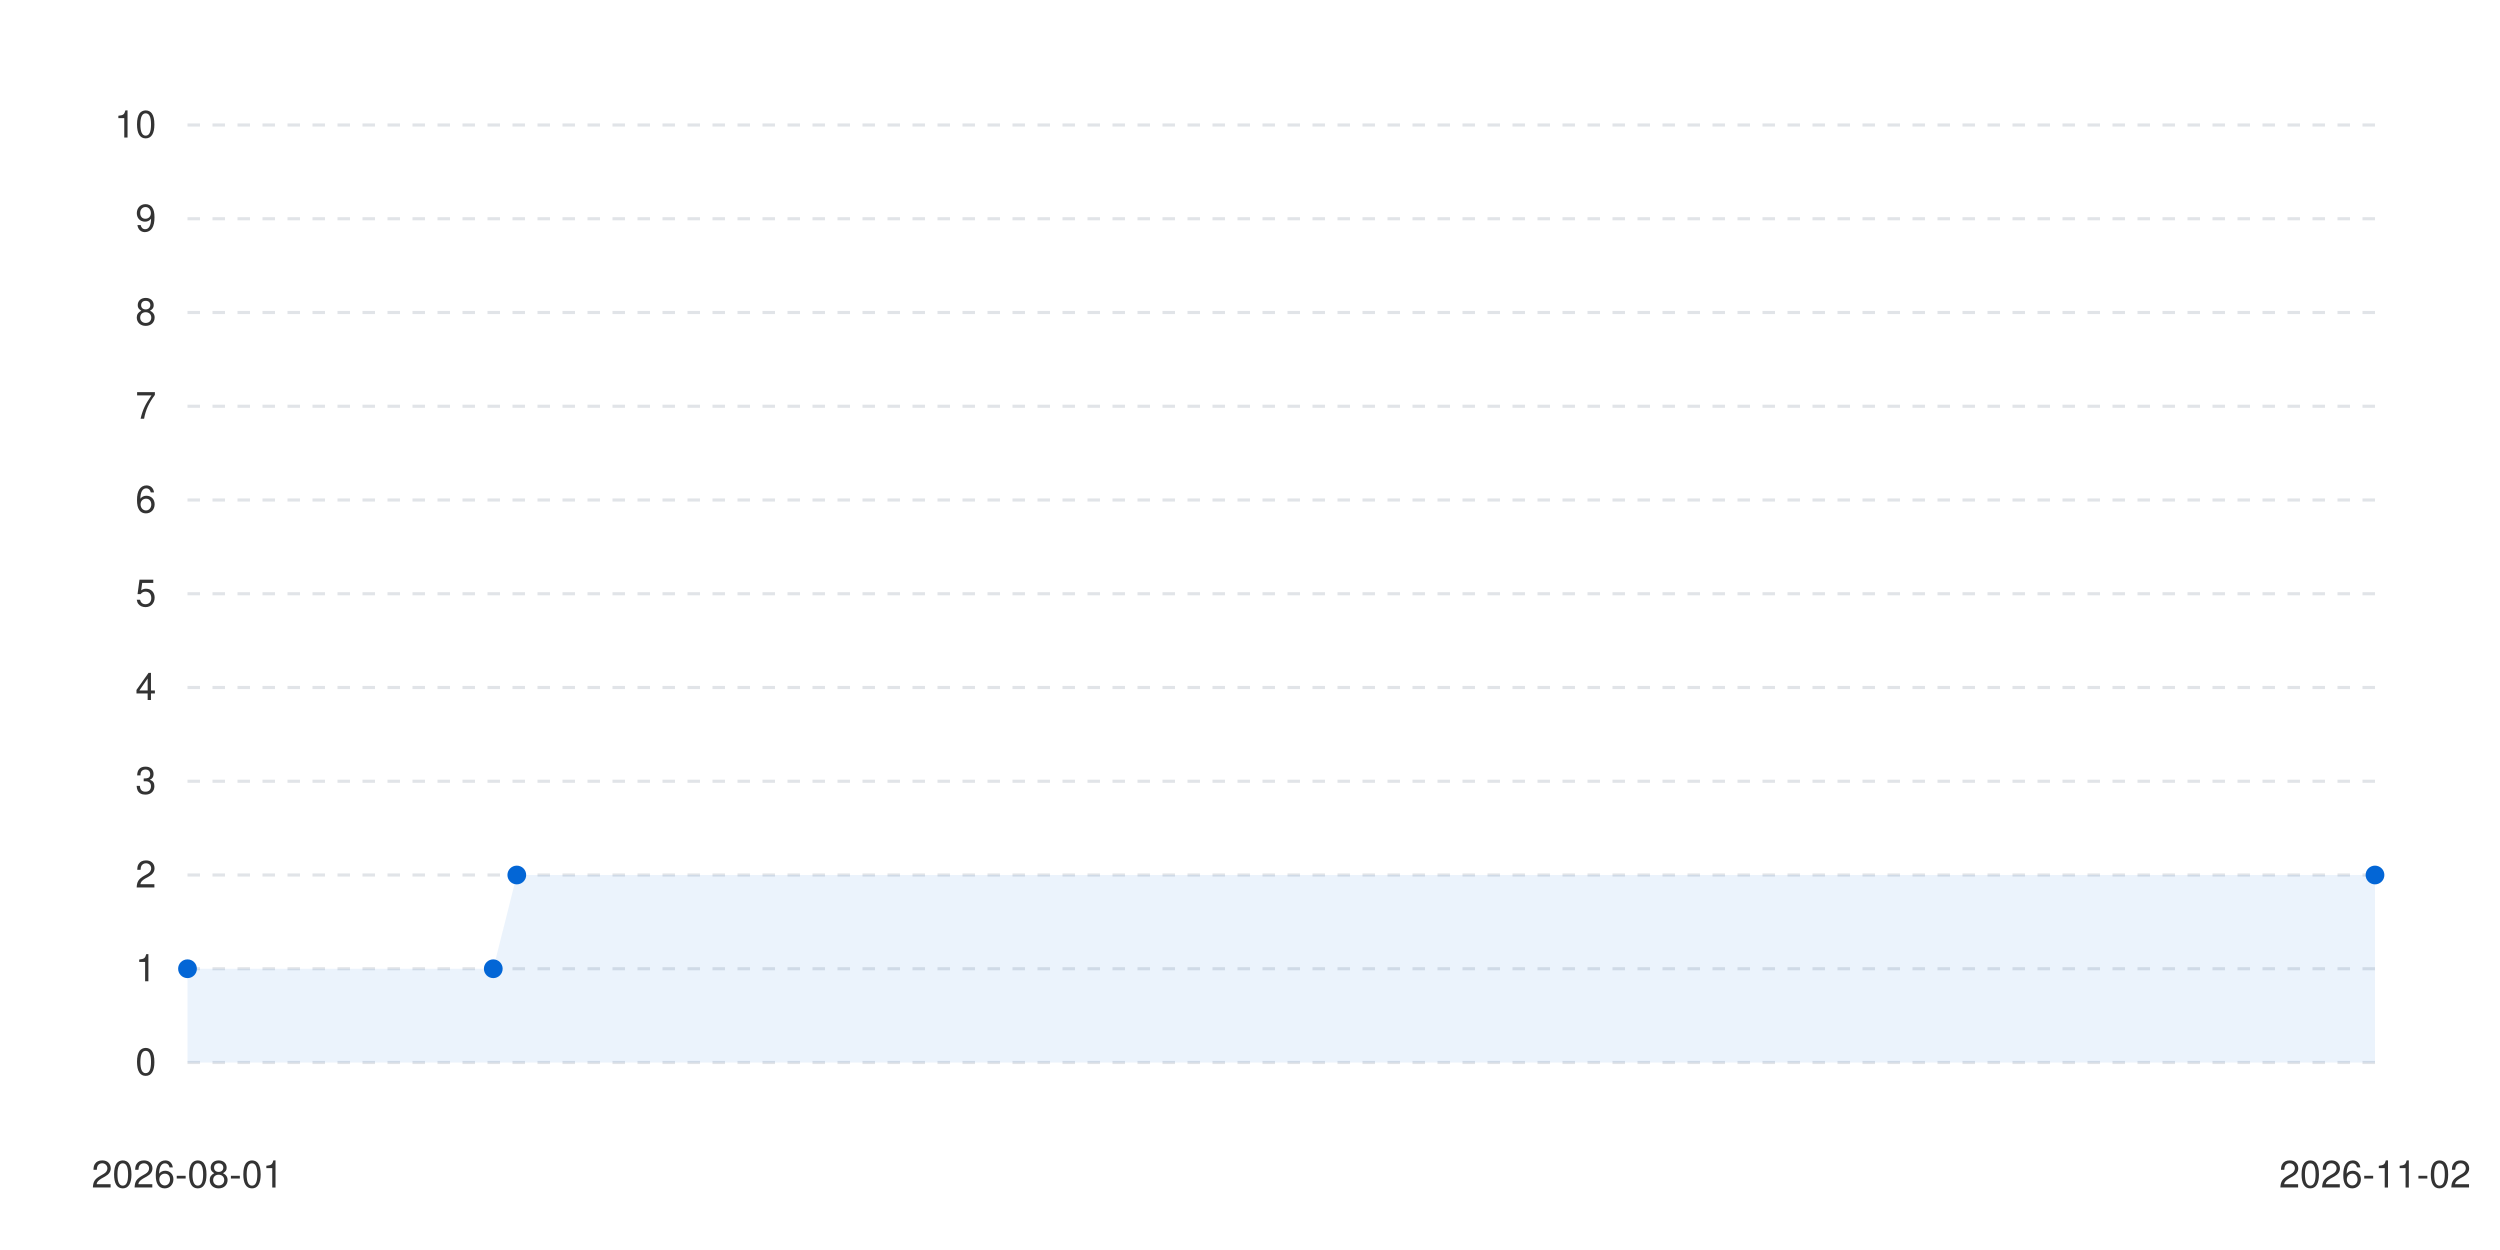
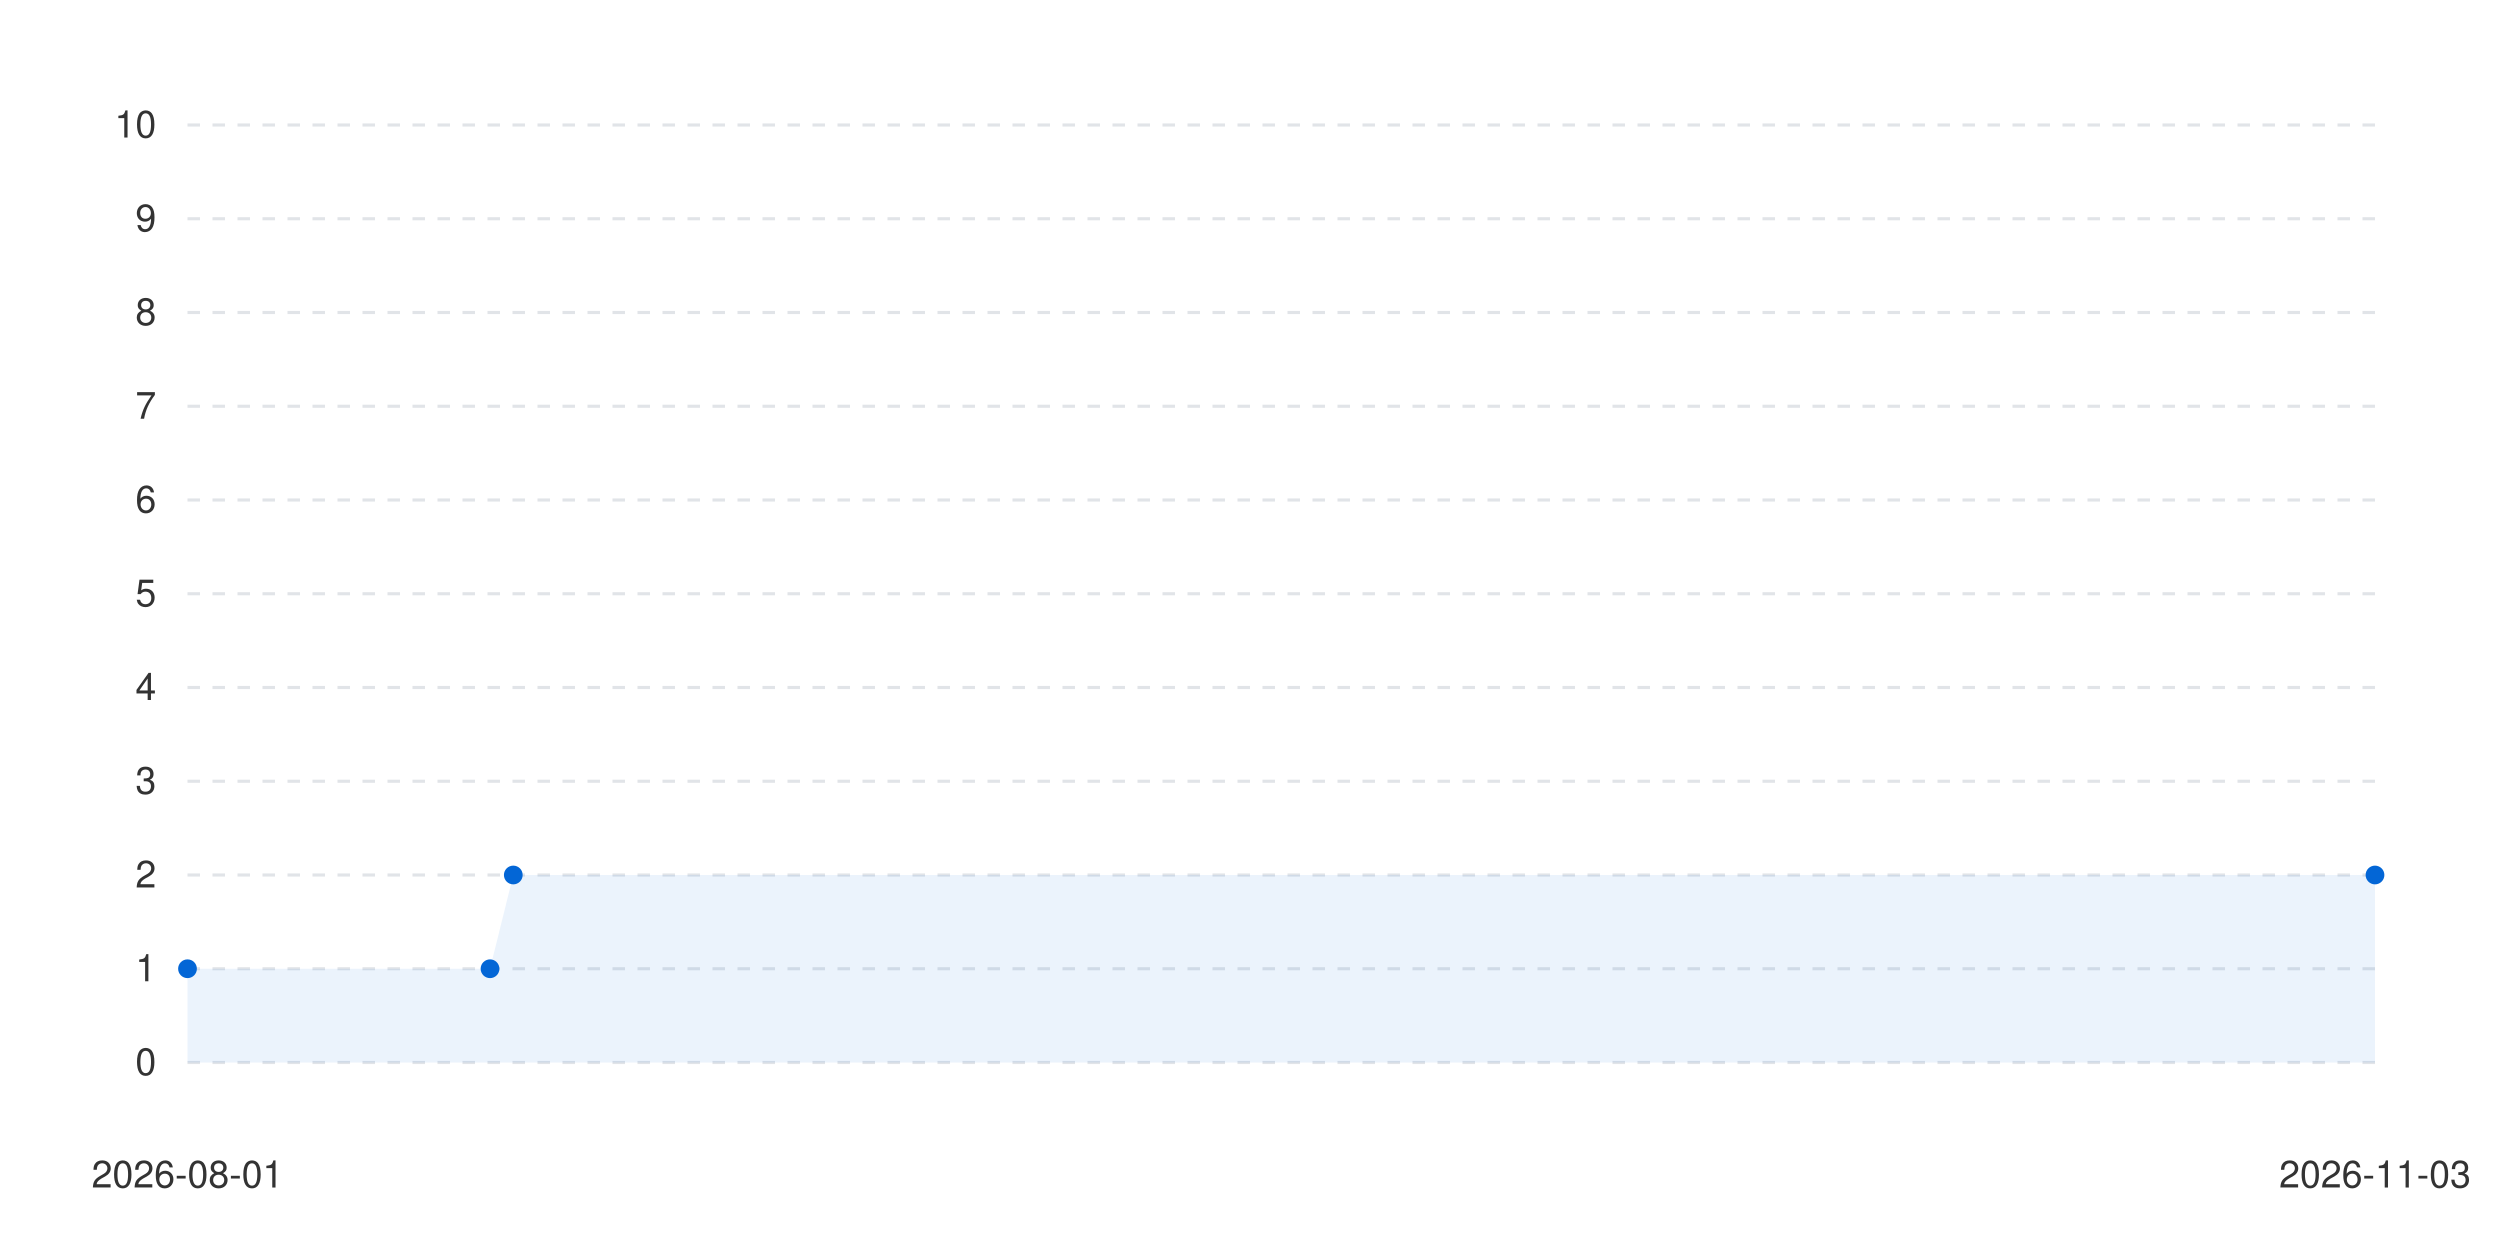
<svg xmlns="http://www.w3.org/2000/svg" viewBox="0 0 800 400" width="100%" height="auto">
  <style>
      .bg { fill: #ffffff; }
      .text { fill: #333333; font-family: -apple-system, BlinkMacSystemFont, "Segoe UI", Helvetica, Arial, sans-serif; font-size: 12px; }
      .grid { stroke: #e1e4e8; stroke-width: 1; stroke-dasharray: 4; }
      .line-anim {
        stroke-dasharray: 2000;
        stroke-dashoffset: 2000;
        animation: draw 1.2s cubic-bezier(0.4, 0, 0.2, 1) forwards;
      }
      .dot {
        transition: transform 0.2s ease, r 0.2s ease;
        cursor: pointer;
      }
      .dot:hover {
        r: 6px;
      }
      @keyframes draw {
        to { stroke-dashoffset: 0; }
      }
      @media (prefers-color-scheme: dark) {
        .bg { fill: #0d1117; }
        .text { fill: #c9d1d9; }
        .grid { stroke: #30363d; }
      }
    </style>
  <rect width="100%" height="100%" class="bg" />
  <g class="grids">
    <line x1="60" y1="340" x2="760" y2="340" class="grid" />
    <text x="50" y="344" class="text" text-anchor="end">0</text>
    <line x1="60" y1="310" x2="760" y2="310" class="grid" />
    <text x="50" y="314" class="text" text-anchor="end">1</text>
    <line x1="60" y1="280" x2="760" y2="280" class="grid" />
    <text x="50" y="284" class="text" text-anchor="end">2</text>
    <line x1="60" y1="250" x2="760" y2="250" class="grid" />
    <text x="50" y="254" class="text" text-anchor="end">3</text>
    <line x1="60" y1="220" x2="760" y2="220" class="grid" />
    <text x="50" y="224" class="text" text-anchor="end">4</text>
    <line x1="60" y1="190" x2="760" y2="190" class="grid" />
    <text x="50" y="194" class="text" text-anchor="end">5</text>
    <line x1="60" y1="160" x2="760" y2="160" class="grid" />
    <text x="50" y="164" class="text" text-anchor="end">6</text>
    <line x1="60" y1="130" x2="760" y2="130" class="grid" />
    <text x="50" y="134" class="text" text-anchor="end">7</text>
    <line x1="60" y1="100" x2="760" y2="100" class="grid" />
    <text x="50" y="104" class="text" text-anchor="end">8</text>
    <line x1="60" y1="70" x2="760" y2="70" class="grid" />
    <text x="50" y="74" class="text" text-anchor="end">9</text>
    <line x1="60" y1="40" x2="760" y2="40" class="grid" />
    <text x="50" y="44" class="text" text-anchor="end">10</text>
  </g>
  <g class="labels">
    <text x="60" y="380" class="text" text-anchor="middle">2026-08-01</text>
-     <text x="760" y="380" class="text" text-anchor="middle">2026-11-02</text>
+     <text x="760" y="380" class="text" text-anchor="middle">2026-11-03</text>
  </g>
  <g class="series-group series-0">
-     <path d="M 60 310 L 157.849 310 L 165.376 280 L 760 280 L 760 340 L 60 340 Z" fill="#0366d6" fill-opacity="0.08" class="area" />
-     <path d="M 60 310 L 157.849 310 L 165.376 280 L 760 280" stroke="#0366d6" stroke-width="2.5" fill="none" stroke-linecap="round" stroke-linejoin="round" class="line line-anim" />
+     <path d="M 60 310 L 156.809 310 L 164.255 280 L 760 280 L 760 340 L 60 340 Z" fill="#0366d6" fill-opacity="0.08" class="area" />
+     <path d="M 60 310 L 156.809 310 L 164.255 280 L 760 280" stroke="#0366d6" stroke-width="2.5" fill="none" stroke-linecap="round" stroke-linejoin="round" class="line line-anim" />
    <g class="dots">
      <circle cx="60" cy="310" r="3" fill="#0366d6" class="dot" />
-       <circle cx="157.849" cy="310" r="3" fill="#0366d6" class="dot" />
-       <circle cx="165.376" cy="280" r="3" fill="#0366d6" class="dot" />
+       <circle cx="156.809" cy="310" r="3" fill="#0366d6" class="dot" />
+       <circle cx="164.255" cy="280" r="3" fill="#0366d6" class="dot" />
      <circle cx="760" cy="280" r="3" fill="#0366d6" class="dot" />
    </g>
  </g>
</svg>
